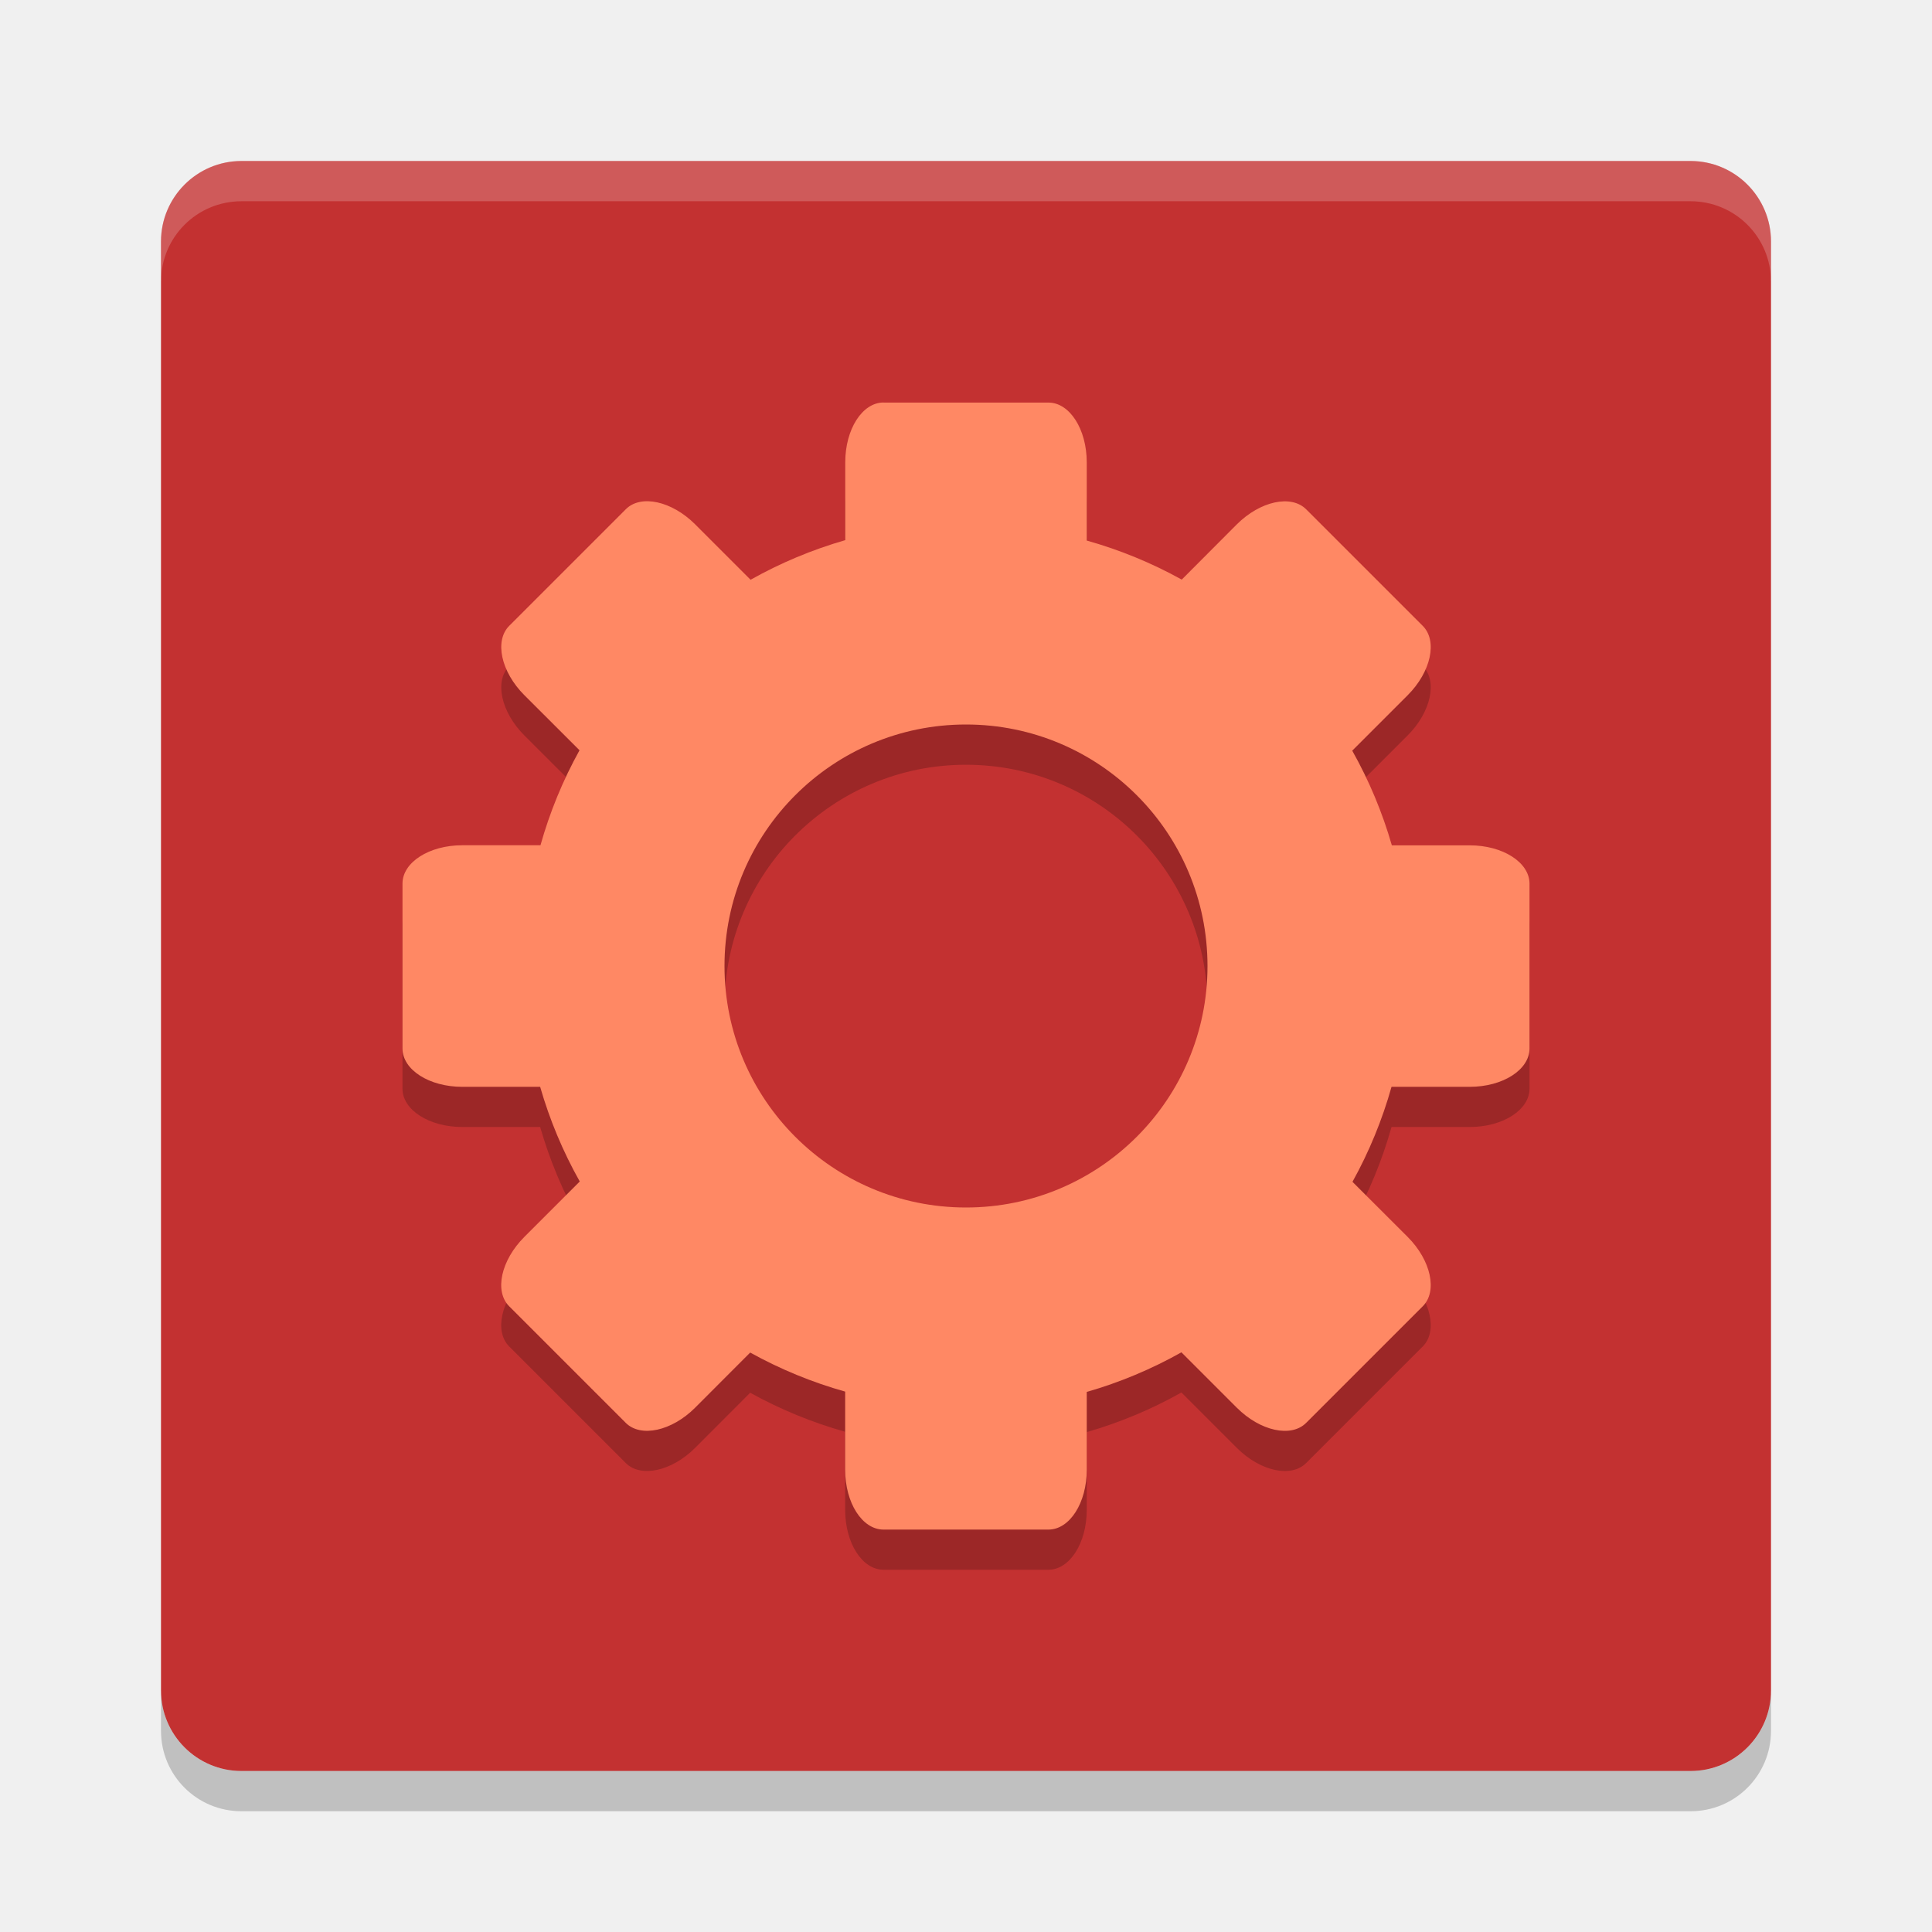
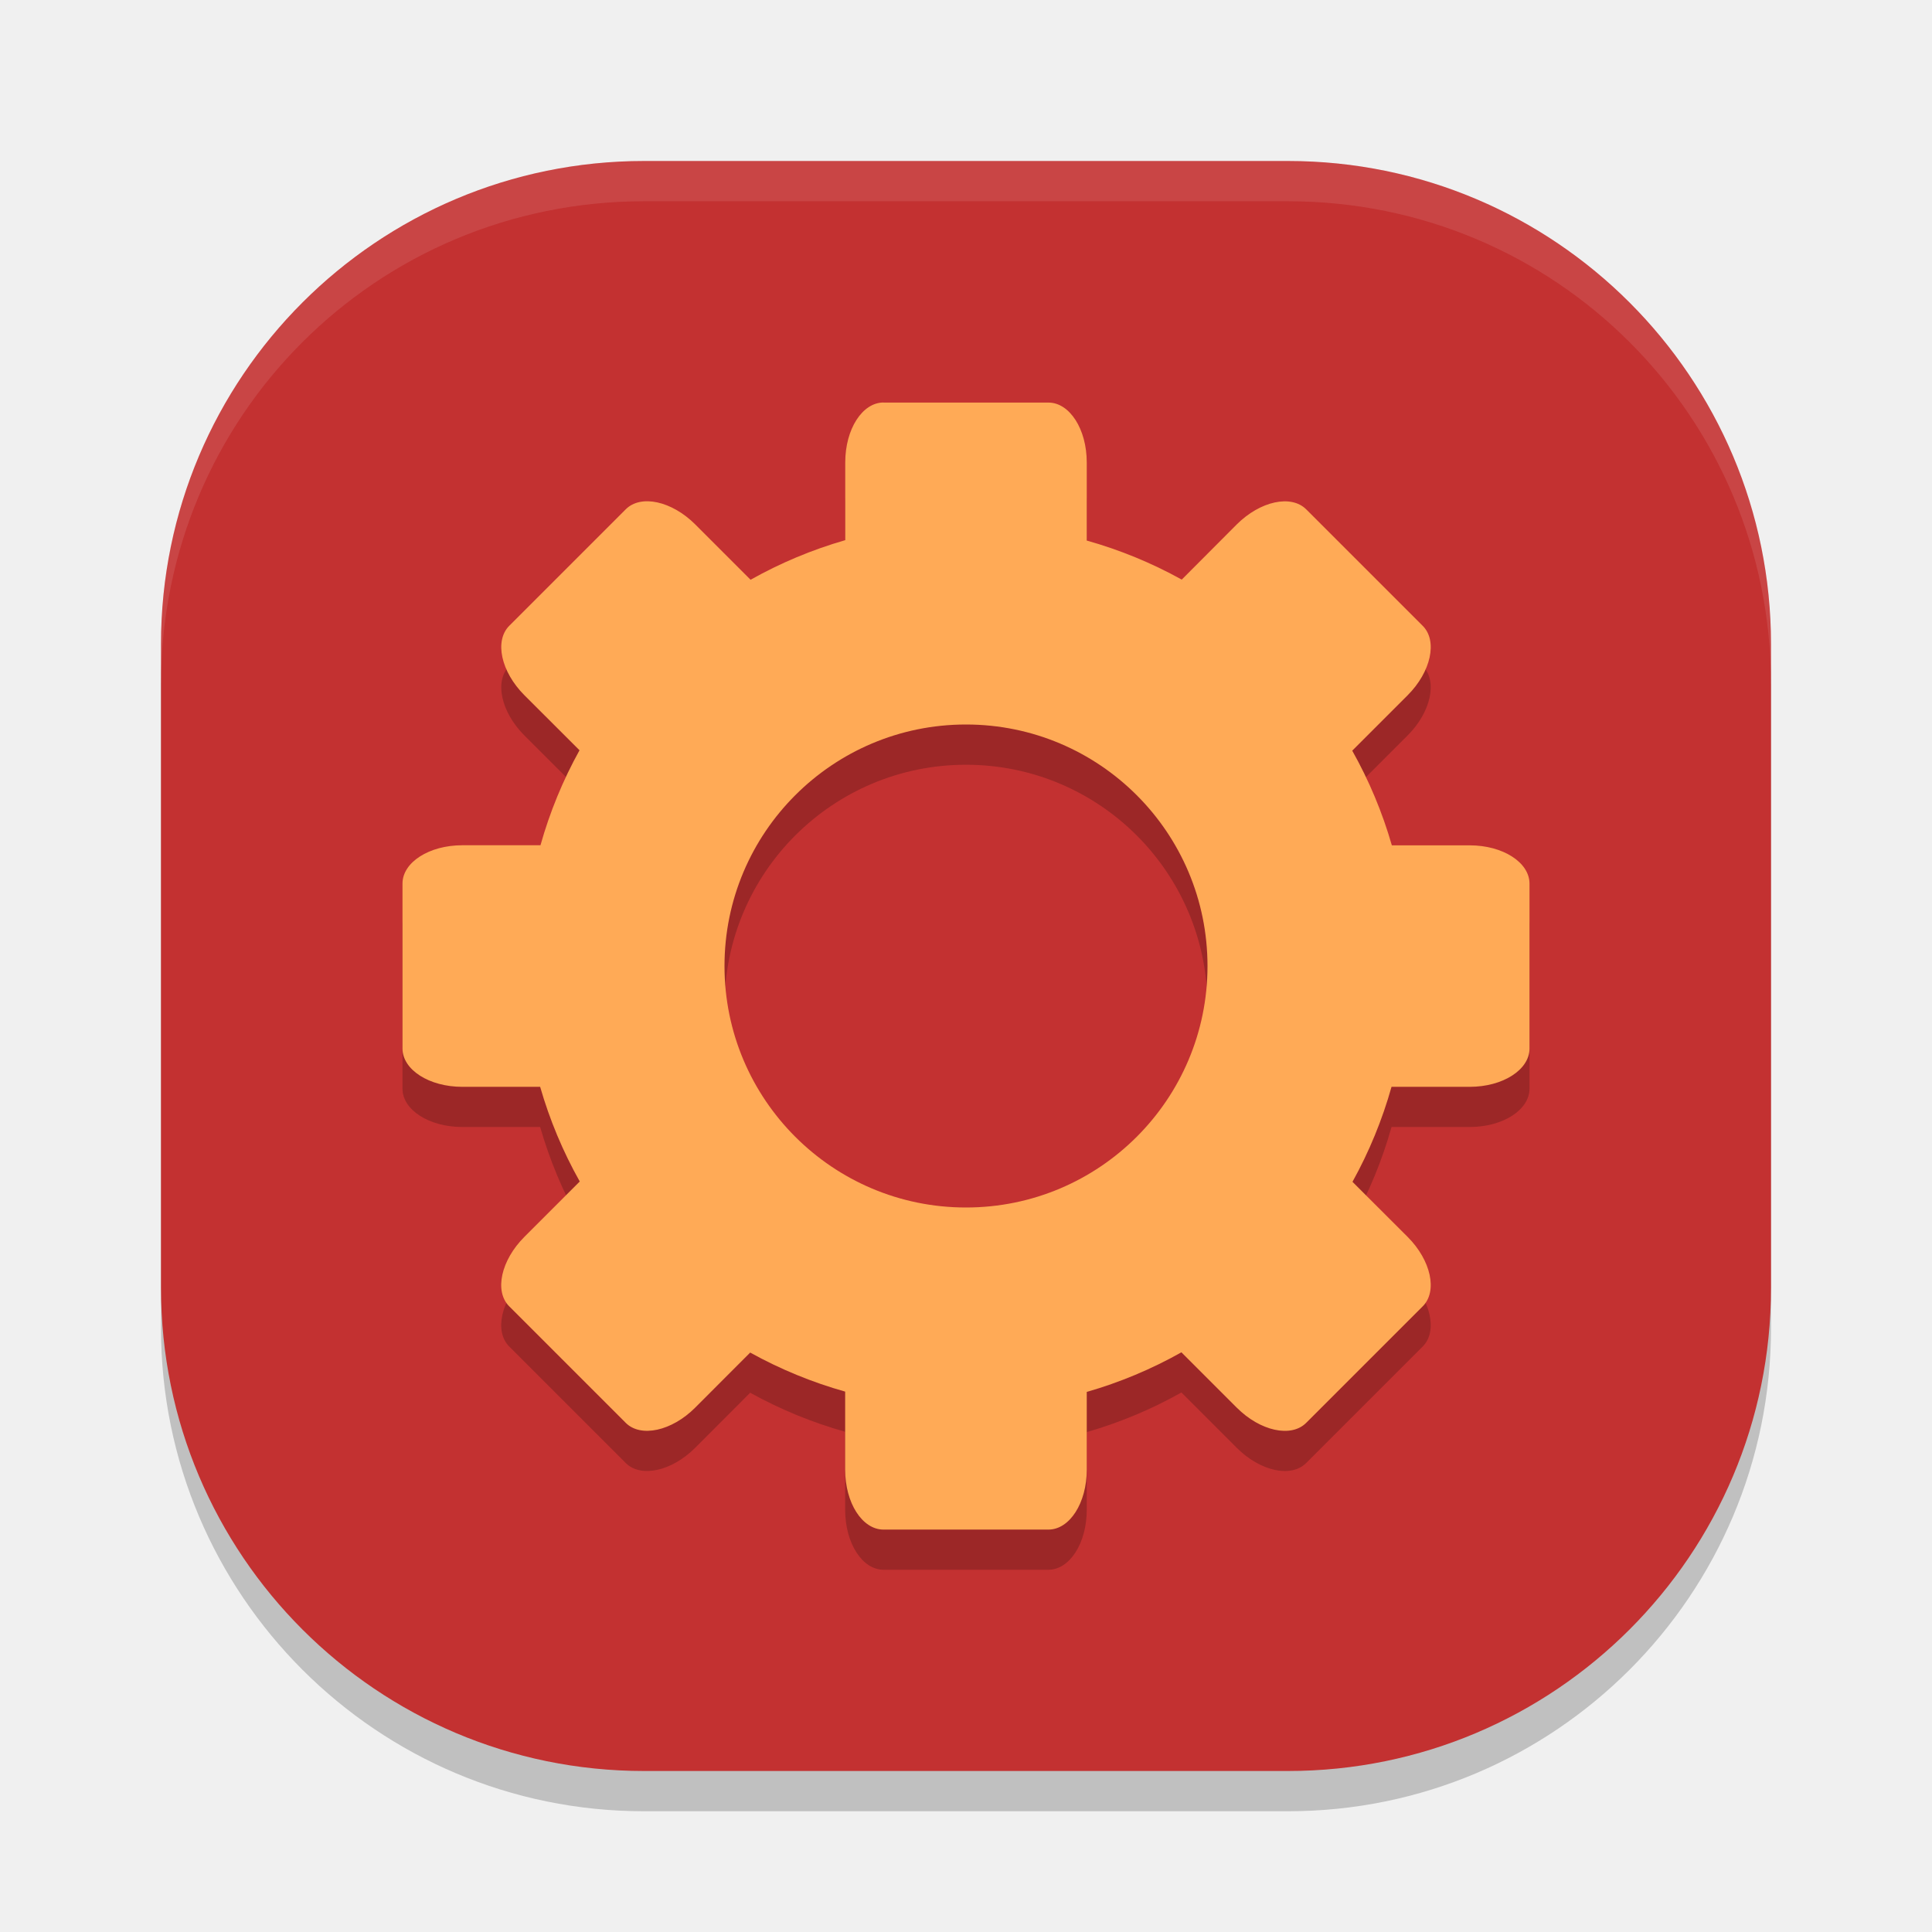
<svg xmlns="http://www.w3.org/2000/svg" width="24" height="24" version="1">
-   <g transform="translate(1,1)">
-     <rect fill="#c33131" width="20" height="20" x="-21" y="-21" rx="1" ry="1" transform="matrix(0,-1,-1,0,0,0)" />
-     <path fill="#fff" opacity=".2" d="m1 2.5v-0.5c0-0.554 0.446-1 1-1h18c0.554 0 1 0.446 1 1v0.5c0-0.554-0.446-1-1-1h-18c-0.554 0-1 0.446-1 1z" />
-     <path opacity=".2" d="m1 20v0.5c0 0.554 0.446 1 1 1h18c0.554 0 1-0.446 1-1v-0.5c0 0.554-0.446 1-1 1h-18c-0.554 0-1-0.446-1-1z" />
-     <path opacity=".2" d="m9.976 4.5c-0.264 0-0.476 0.331-0.476 0.743v0.967a5.5 5.5 0 0 0 -1.176 0.492l-0.688-0.688c-0.291-0.291-0.676-0.375-0.862-0.188l-1.448 1.448c-0.186 0.186-0.103 0.571 0.188 0.862l0.685 0.684a5.5 5.5 0 0 0 -0.485 1.18h-0.971c-0.412 0-0.743 0.212-0.743 0.476v2.049c0 0.263 0.331 0.475 0.743 0.475h0.967a5.5 5.5 0 0 0 0.492 1.176l-0.688 0.688c-0.291 0.291-0.375 0.675-0.189 0.862l1.448 1.448c0.186 0.186 0.571 0.103 0.862-0.188l0.684-0.685a5.5 5.5 0 0 0 1.18 0.485v0.971c0 0.412 0.212 0.743 0.476 0.743h2.049c0.264 0 0.476-0.331 0.476-0.743v-0.967a5.5 5.5 0 0 0 1.176 -0.492l0.688 0.688c0.291 0.291 0.676 0.375 0.862 0.188l1.448-1.448c0.186-0.186 0.103-0.571-0.188-0.862l-0.685-0.684a5.5 5.5 0 0 0 0.485 -1.18h0.971c0.412 0 0.743-0.212 0.743-0.476v-2.049c0-0.263-0.331-0.475-0.743-0.475h-0.967a5.5 5.5 0 0 0 -0.492 -1.176l0.688-0.688c0.291-0.291 0.374-0.676 0.188-0.862l-1.448-1.448c-0.187-0.186-0.571-0.103-0.863 0.188l-0.683 0.685a5.5 5.5 0 0 0 -1.18 -0.485v-0.971c0-0.412-0.212-0.743-0.476-0.743h-2.049zm1.024 4a3 3 0 0 1 3 3 3 3 0 0 1 -3 3 3 3 0 0 1 -3 -3 3 3 0 0 1 3 -3z" />
-     <path fill="#ff8864" d="m9.976 4c-0.264 0-0.476 0.331-0.476 0.743v0.967a5.5 5.5 0 0 0 -1.176 0.492l-0.688-0.688c-0.291-0.291-0.676-0.375-0.862-0.188l-1.448 1.448c-0.186 0.186-0.103 0.571 0.188 0.862l0.685 0.684a5.5 5.5 0 0 0 -0.485 1.18h-0.971c-0.412 0-0.743 0.212-0.743 0.476v2.049c0 0.264 0.331 0.476 0.743 0.476h0.967a5.5 5.5 0 0 0 0.492 1.176l-0.688 0.688c-0.291 0.291-0.375 0.675-0.189 0.862l1.448 1.448c0.186 0.186 0.571 0.103 0.862-0.188l0.684-0.685a5.5 5.5 0 0 0 1.18 0.485v0.971c0 0.412 0.212 0.743 0.476 0.743h2.049c0.264 0 0.476-0.331 0.476-0.743v-0.967a5.5 5.5 0 0 0 1.176 -0.492l0.688 0.688c0.291 0.291 0.676 0.375 0.862 0.188l1.448-1.448c0.186-0.186 0.103-0.571-0.188-0.862l-0.685-0.684a5.5 5.5 0 0 0 0.485 -1.18h0.971c0.412 0 0.743-0.212 0.743-0.476v-2.048c0-0.264-0.331-0.476-0.743-0.476h-0.967a5.5 5.5 0 0 0 -0.492 -1.176l0.688-0.688c0.291-0.291 0.374-0.676 0.188-0.862l-1.448-1.448c-0.187-0.186-0.571-0.103-0.863 0.188l-0.683 0.685a5.5 5.5 0 0 0 -1.18 -0.485v-0.971c0-0.412-0.212-0.743-0.476-0.743h-2.048zm1.024 4a3 3 0 0 1 3 3 3 3 0 0 1 -3 3 3 3 0 0 1 -3 -3 3 3 0 0 1 3 -3z" />
-   </g>
+   <rect width="20" height="20" x="-22.5" y="-22" rx="6" ry="6" transform="matrix(0,-1,-1,0,0,0)" style="opacity:0.2" />
+   <rect style="fill:#c33131" width="20" height="20" x="-22" y="-22" rx="6" ry="6" transform="matrix(0,-1,-1,0,0,0)" />
+   <path style="opacity:0.2" d="M 10.976,5.5 C 10.712,5.5 10.5,5.831 10.5,6.243 V 7.21 A 5.5,5.5 0 0 0 9.324,7.702 L 8.637,7.015 C 8.345,6.723 7.961,6.64 7.774,6.826 L 6.326,8.274 C 6.14,8.461 6.223,8.845 6.515,9.137 L 7.199,9.82 A 5.5,5.5 0 0 0 6.714,11 H 5.743 C 5.331,11 5,11.212 5,11.476 v 2.049 c 0,0.263 0.331,0.475 0.743,0.475 H 6.71 a 5.5,5.5 0 0 0 0.492,1.176 l -0.688,0.688 c -0.291,0.291 -0.375,0.675 -0.189,0.862 l 1.448,1.448 c 0.186,0.186 0.571,0.103 0.862,-0.188 l 0.684,-0.685 a 5.5,5.5 0 0 0 1.18,0.485 v 0.971 c 0,0.412 0.212,0.743 0.476,0.743 h 2.049 c 0.264,0 0.476,-0.331 0.476,-0.743 v -0.967 a 5.5,5.5 0 0 0 1.176,-0.492 l 0.688,0.688 c 0.291,0.291 0.676,0.375 0.862,0.188 l 1.448,-1.448 c 0.186,-0.186 0.103,-0.571 -0.188,-0.862 l -0.685,-0.684 a 5.5,5.5 0 0 0 0.485,-1.18 h 0.971 c 0.412,0 0.743,-0.212 0.743,-0.476 v -2.049 c 0,-0.263 -0.331,-0.475 -0.743,-0.475 h -0.967 a 5.5,5.5 0 0 0 -0.492,-1.176 l 0.688,-0.688 c 0.291,-0.291 0.374,-0.676 0.188,-0.862 l -1.448,-1.448 c -0.187,-0.186 -0.571,-0.103 -0.863,0.188 l -0.683,0.685 a 5.5,5.5 0 0 0 -1.18,-0.485 v -0.971 c 0,-0.412 -0.212,-0.743 -0.476,-0.743 h -2.049 z M 12,9.5 a 3,3 0 0 1 3,3 3,3 0 0 1 -3,3 3,3 0 0 1 -3,-3 3,3 0 0 1 3,-3 z" />
+   <path style="fill:#ffaa56" d="M 10.976,5 C 10.712,5 10.5,5.331 10.5,5.743 V 6.71 A 5.5,5.5 0 0 0 9.324,7.202 L 8.637,6.515 C 8.345,6.223 7.961,6.14 7.774,6.326 L 6.326,7.774 C 6.14,7.961 6.223,8.345 6.515,8.637 L 7.199,9.32 A 5.5,5.5 0 0 0 6.714,10.5 H 5.743 C 5.331,10.5 5,10.712 5,10.976 v 2.049 c 0,0.264 0.331,0.476 0.743,0.476 H 6.71 a 5.5,5.5 0 0 0 0.492,1.176 l -0.688,0.688 c -0.291,0.291 -0.375,0.675 -0.189,0.862 l 1.448,1.448 c 0.186,0.186 0.571,0.103 0.862,-0.188 l 0.684,-0.685 a 5.5,5.5 0 0 0 1.18,0.485 v 0.971 c 0,0.412 0.212,0.743 0.476,0.743 h 2.049 c 0.264,0 0.476,-0.331 0.476,-0.743 v -0.967 a 5.5,5.5 0 0 0 1.176,-0.492 l 0.688,0.688 c 0.291,0.291 0.676,0.375 0.862,0.188 l 1.448,-1.448 c 0.186,-0.186 0.103,-0.571 -0.188,-0.862 l -0.685,-0.684 a 5.5,5.5 0 0 0 0.485,-1.18 h 0.971 c 0.412,0 0.743,-0.212 0.743,-0.476 v -2.048 c 0,-0.264 -0.331,-0.476 -0.743,-0.476 h -0.967 a 5.5,5.5 0 0 0 -0.492,-1.176 l 0.688,-0.688 c 0.291,-0.291 0.374,-0.676 0.188,-0.862 l -1.448,-1.448 c -0.187,-0.186 -0.571,-0.103 -0.863,0.188 l -0.683,0.685 a 5.5,5.5 0 0 0 -1.18,-0.485 v -0.971 c 0,-0.412 -0.212,-0.743 -0.476,-0.743 h -2.048 z M 12,9 a 3,3 0 0 1 3,3 3,3 0 0 1 -3,3 3,3 0 0 1 -3,-3 3,3 0 0 1 3,-3 z" />
+   <path style="fill:#ffffff;opacity:0.1" d="M 8 2 C 4.676 2 2 4.676 2 8 L 2 8.5 C 2 5.176 4.676 2.5 8 2.5 L 16 2.5 C 19.324 2.5 22 5.176 22 8.5 L 22 8 C 22 4.676 19.324 2 16 2 L 8 2 z" />
</svg>
